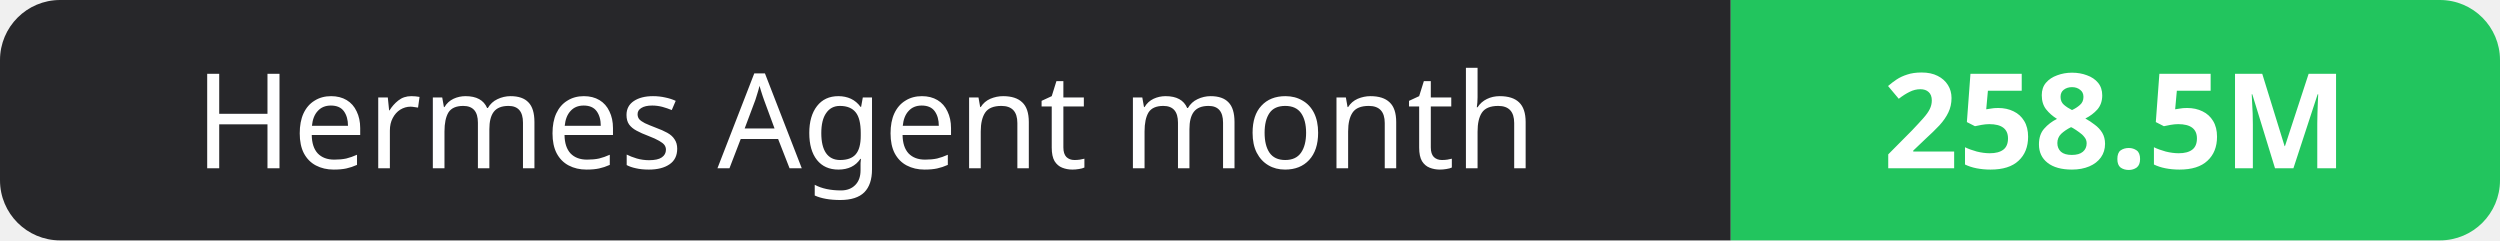
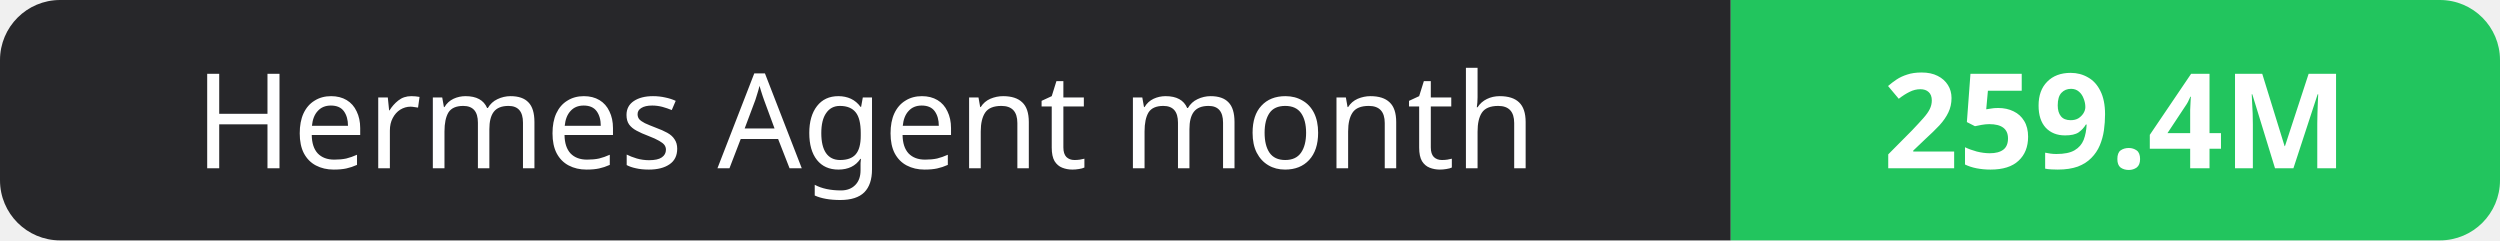
- <svg xmlns="http://www.w3.org/2000/svg" width="208" height="20" role="img" aria-label="Hermes Agent month: 258.5M">
+ <svg xmlns="http://www.w3.org/2000/svg" width="208" height="20" role="img" aria-label="Hermes Agent month: 259.4M">
  <clipPath id="r">
    <rect width="208" height="20" rx="5" fill="#fff" />
  </clipPath>
  <g clip-path="url(#r)">
    <rect width="144" height="20" fill="#27272a" />
    <rect x="144" width="64" height="20" fill="#22c55e" />
  </g>
  <g fill="#fff" text-anchor="middle" font-family="Verdana,Geneva,sans-serif" font-size="11">
    <text x="72.0" y="14">Hermes Agent month</text>
-     <text x="176.0" y="14" font-weight="700">258.5M</text>
+     <text x="176.0" y="14" font-weight="700">259.4M</text>
  </g>
</svg>
